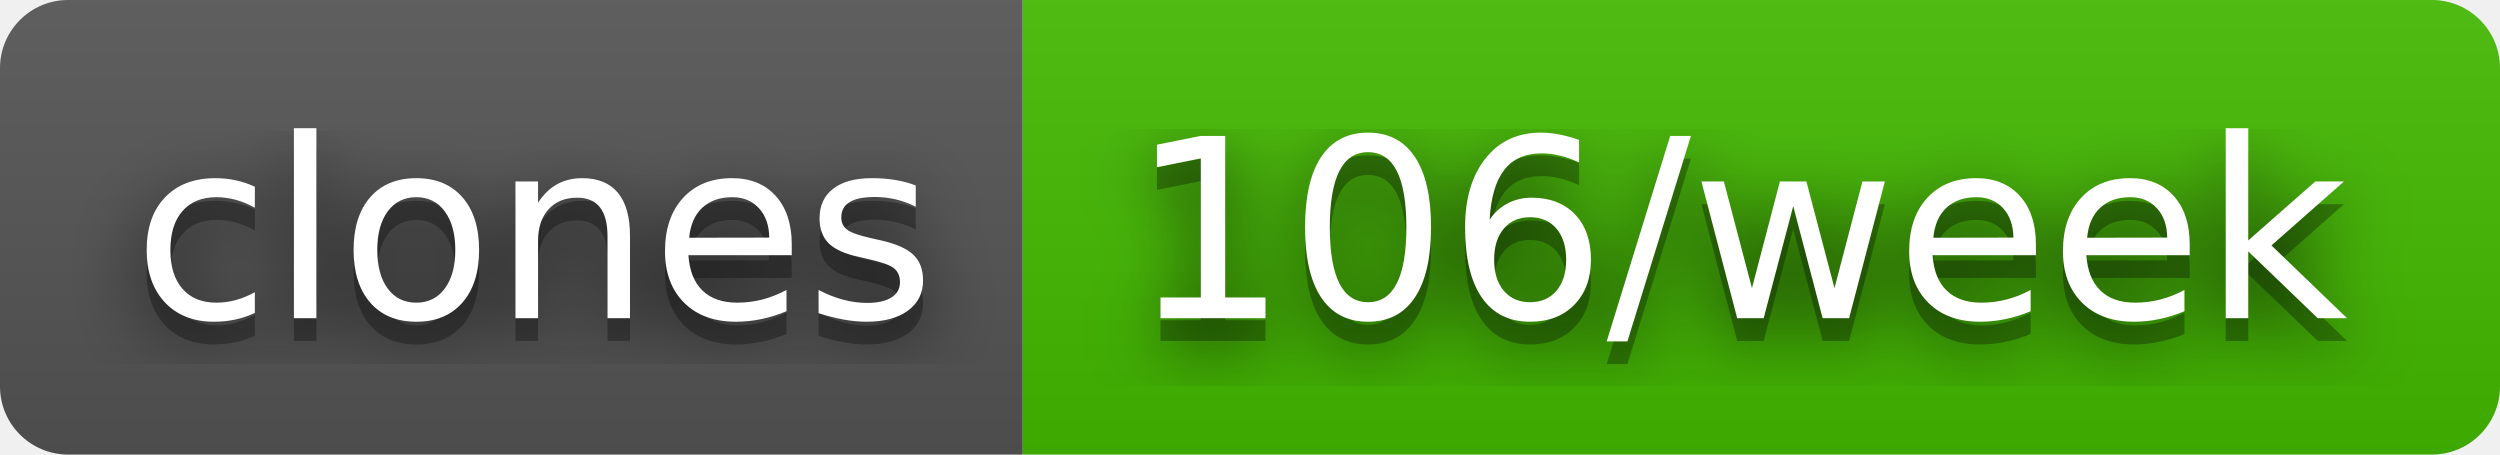
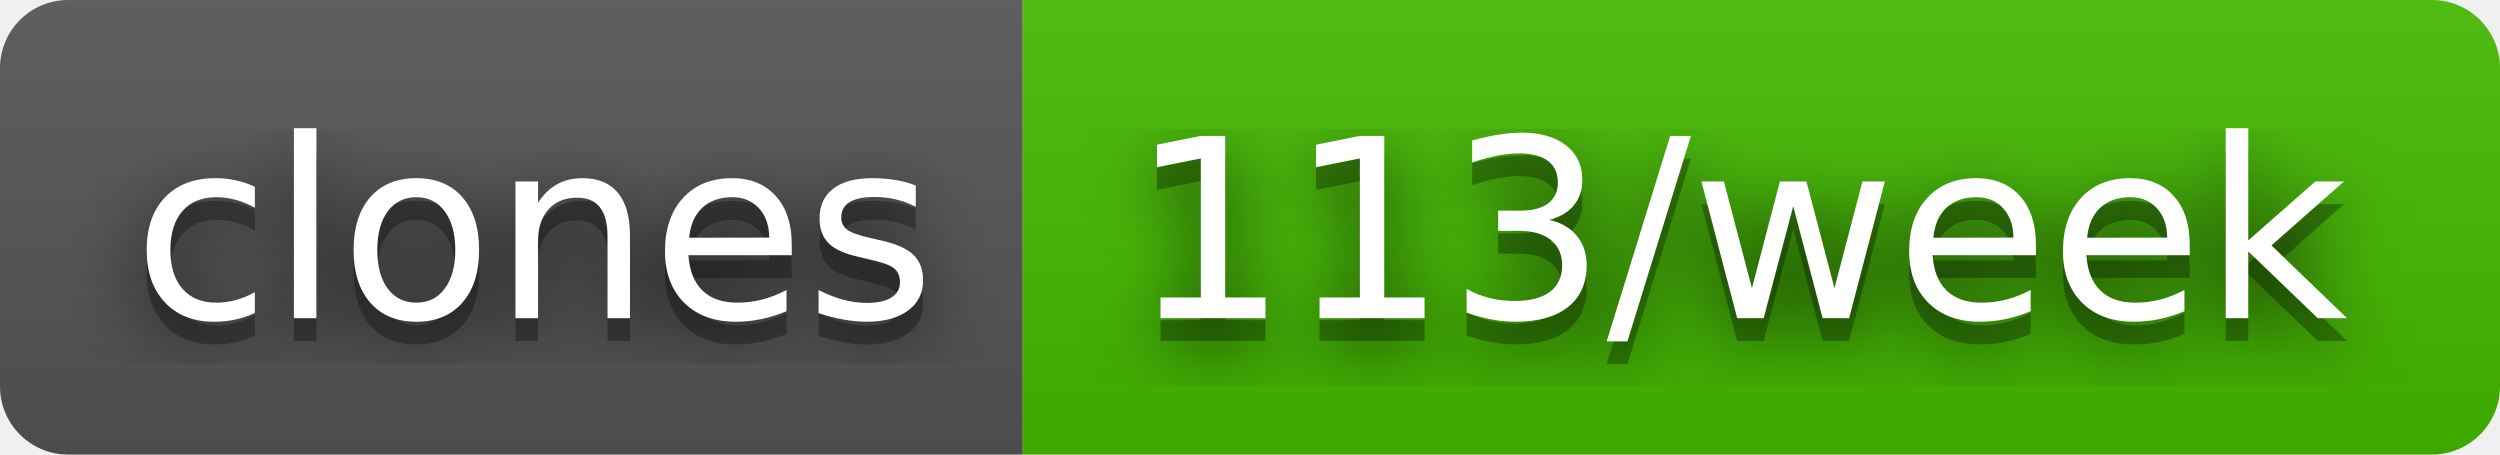
- <svg xmlns="http://www.w3.org/2000/svg" width="110" height="20" role="img" aria-label="clones: 106/week">
+ <svg xmlns="http://www.w3.org/2000/svg" width="110" height="20" role="img" aria-label="clones: 113/week">
  <filter id="blur">
    <feGaussianBlur stdDeviation="16" />
  </filter>
  <linearGradient id="s" x2="0" y2="100%">
    <stop offset="0" stop-color="#bbb" stop-opacity=".1" />
    <stop offset="1" stop-opacity=".1" />
  </linearGradient>
  <clipPath id="r">
    <rect width="110" height="20" rx="3" />
  </clipPath>
  <g clip-path="url(#r)">
    <rect width="45" height="20" fill="#555" />
    <rect x="45" width="65" height="20" fill="#4b0" />
    <rect width="110" height="20" fill="url(#s)" />
  </g>
  <g fill="#fff" text-anchor="middle" font-family="Verdana,Geneva,DejaVu Sans,sans-serif" text-rendering="geometricPrecision" font-size="110">
    <g transform="scale(.1)">
      <g aria-hidden="true" fill="#010101">
        <text x="235" y="150" fill-opacity=".8" filter="url(#blur)" textLength="350">clones</text>
        <text x="235" y="150" fill-opacity=".3" textLength="350">clones</text>
      </g>
      <text x="235" y="140" textLength="350">clones</text>
    </g>
    <g transform="scale(.1)">
      <g aria-hidden="true" fill="#010101">
-         <text x="765" y="150" fill-opacity=".8" filter="url(#blur)" textLength="550">106/week</text>
-         <text x="765" y="150" fill-opacity=".3" textLength="550">106/week</text>
+         <text x="765" y="150" fill-opacity=".8" filter="url(#blur)" textLength="550">113/week</text>
+         <text x="765" y="150" fill-opacity=".3" textLength="550">113/week</text>
      </g>
-       <text x="765" y="140" textLength="550">106/week</text>
+       <text x="765" y="140" textLength="550">113/week</text>
    </g>
  </g>
</svg>
